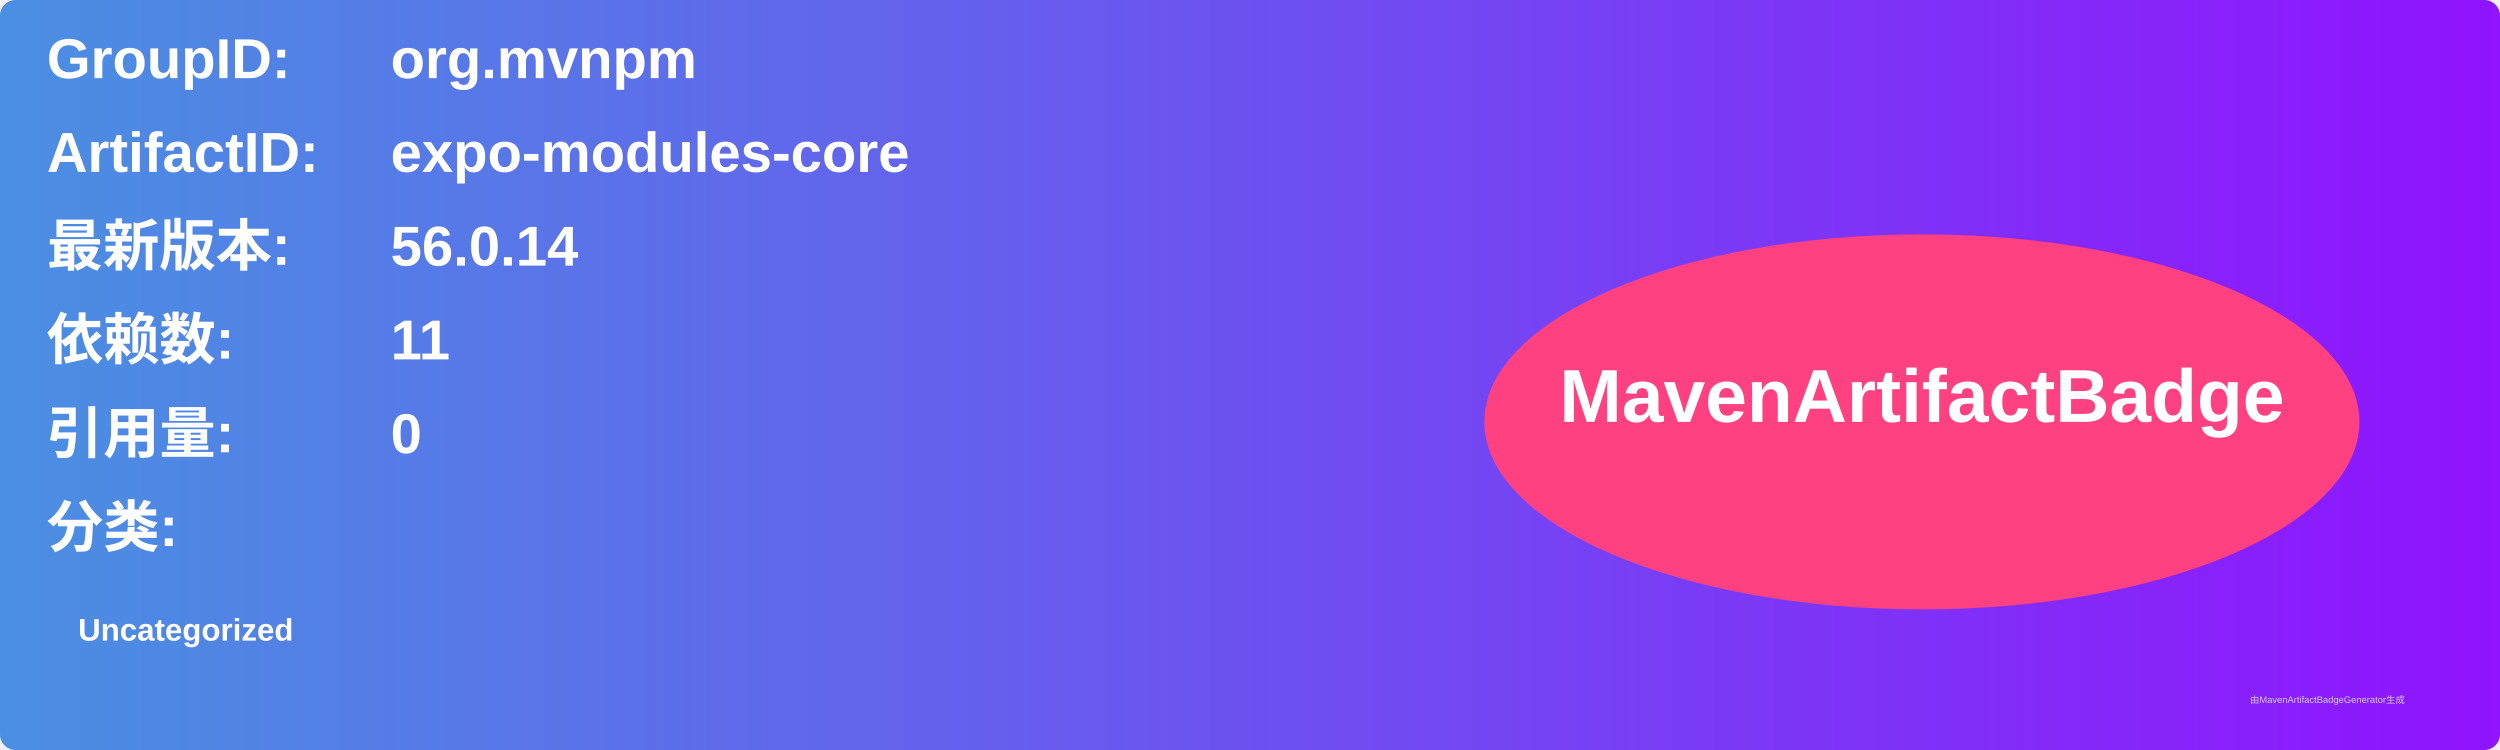
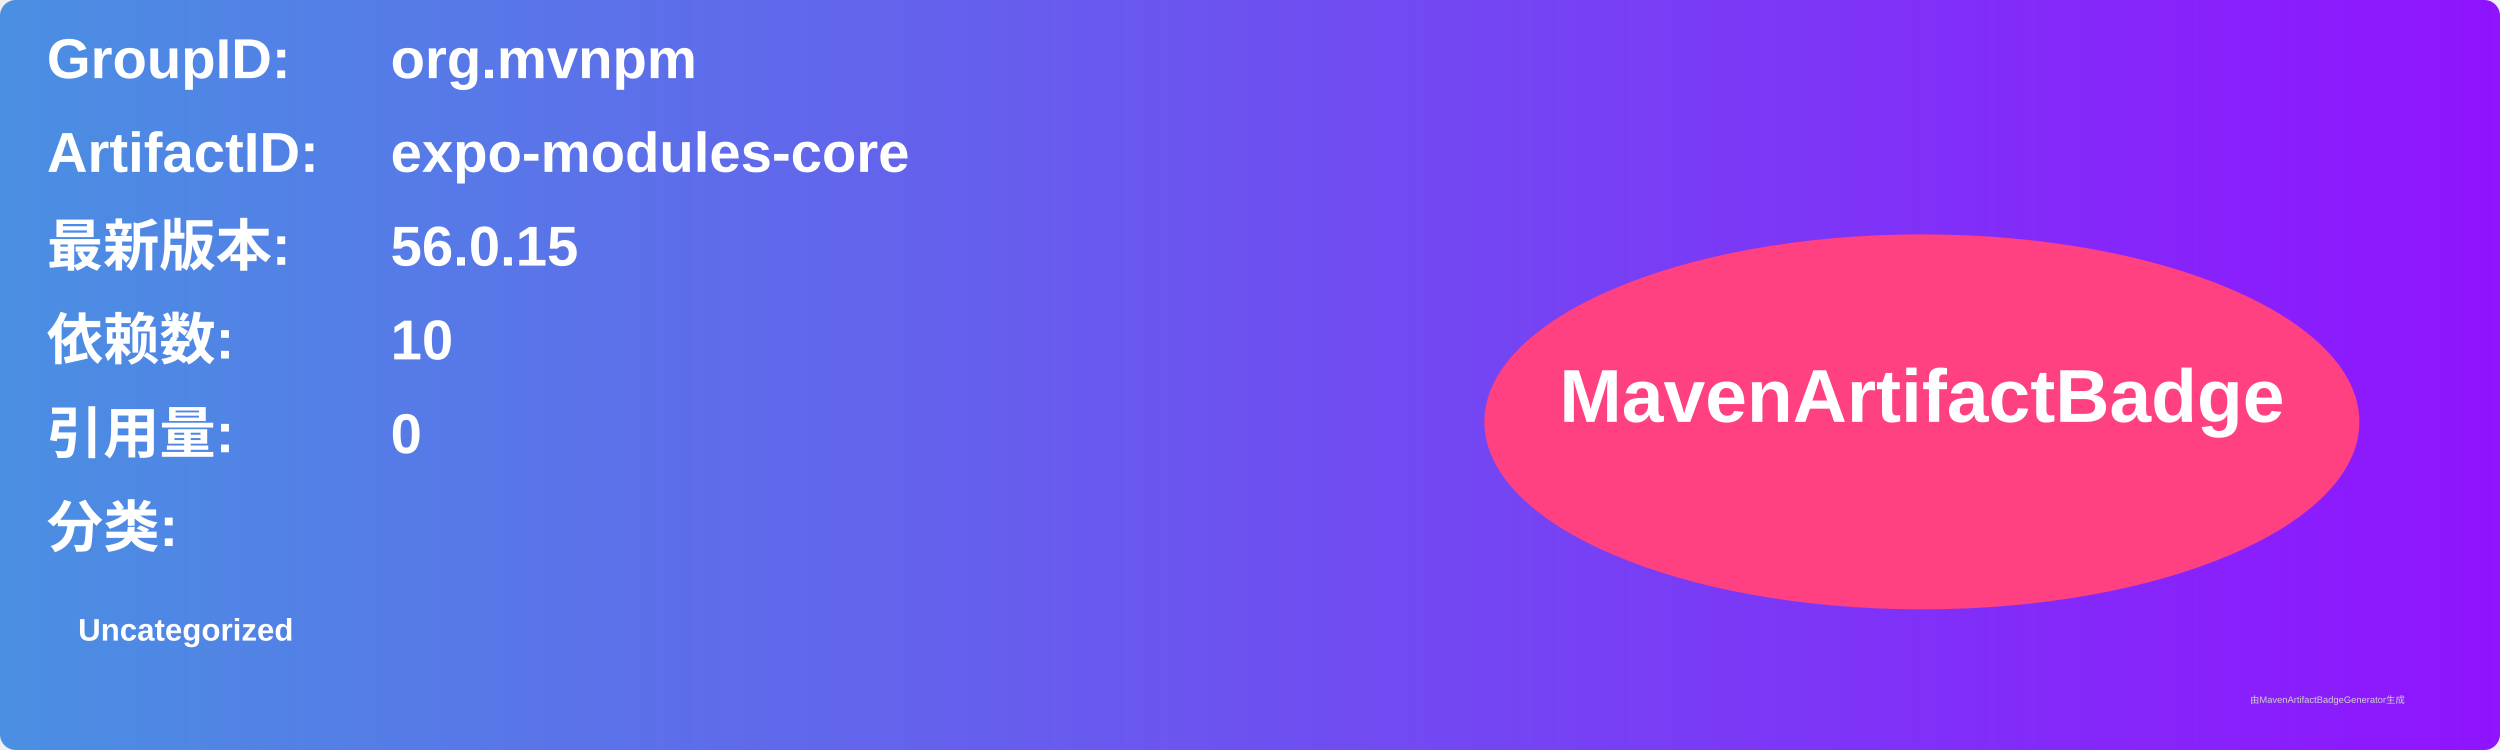
<svg xmlns="http://www.w3.org/2000/svg" width="800" height="240" viewBox="0 0 800 240">
  <linearGradient id="grad" x1="0%" y1="0%" x2="100%" y2="0%">
    <stop offset="0%" stop-color="#4a90e2" />
    <stop offset="100%" stop-color="#9013fe" />
  </linearGradient>
  <rect width="100%" height="100%" rx="5" ry="5" fill="url(#grad)" />
  <g transform="translate(15, 15)">
    <text x="0" y="10" font-family="Arial" font-size="18" fill="white" font-weight="bold" width="260">GroupID:</text>
    <text x="110" y="10" font-family="Arial" font-size="18" fill="white" font-weight="bold" width="460">org.mvnpm</text>
    <text x="0" y="40" font-family="Arial" font-size="18" fill="white" font-weight="bold" width="260">ArtifactID:</text>
    <text x="110" y="40" font-family="Arial" font-size="18" fill="white" font-weight="bold" width="460">expo-modules-core</text>
    <text x="0" y="70" font-family="Arial" font-size="18" fill="white" font-weight="bold">最新版本:</text>
    <text x="110" y="70" font-family="Arial" font-size="18" fill="white" font-weight="bold">
-       <tspan font-weight="bold">56.0.14</tspan>
+       <tspan font-weight="bold">56.0.15</tspan>
    </text>
    <text x="0" y="100" font-family="Arial" font-size="18" fill="white" font-weight="bold">依赖数: </text>
    <text x="110" y="100" font-family="Arial" font-size="18" fill="white">
-       <tspan font-weight="bold">11</tspan>
+       <tspan font-weight="bold">10</tspan>
    </text>
    <text x="0" y="130" font-family="Arial" font-size="18" fill="white" font-weight="bold">引用量: </text>
    <text x="110" y="130" font-family="Arial" font-size="18" fill="white">
      <tspan font-weight="bold">0</tspan>
    </text>
    <text x="0" y="160" font-family="Arial" font-size="18" fill="white" font-weight="bold">分类:</text>
    <text x="10" y="190" font-family="Arial" font-size="10" fill="white">
      <tspan font-weight="bold">Uncategorized</tspan>
    </text>
    <ellipse cx="600" cy="120" rx="140" ry="60" fill="#ff4081" />
    <text x="600" y="120" text-anchor="middle" font-family="Arial" font-size="24" fill="white" font-weight="bold">MavenArtifactBadge</text>
  </g>
  <text x="720" y="225" font-family="Arial" font-size="3" fill="#d0d0d0">由MavenArtifactBadgeGenerator生成</text>
</svg>
